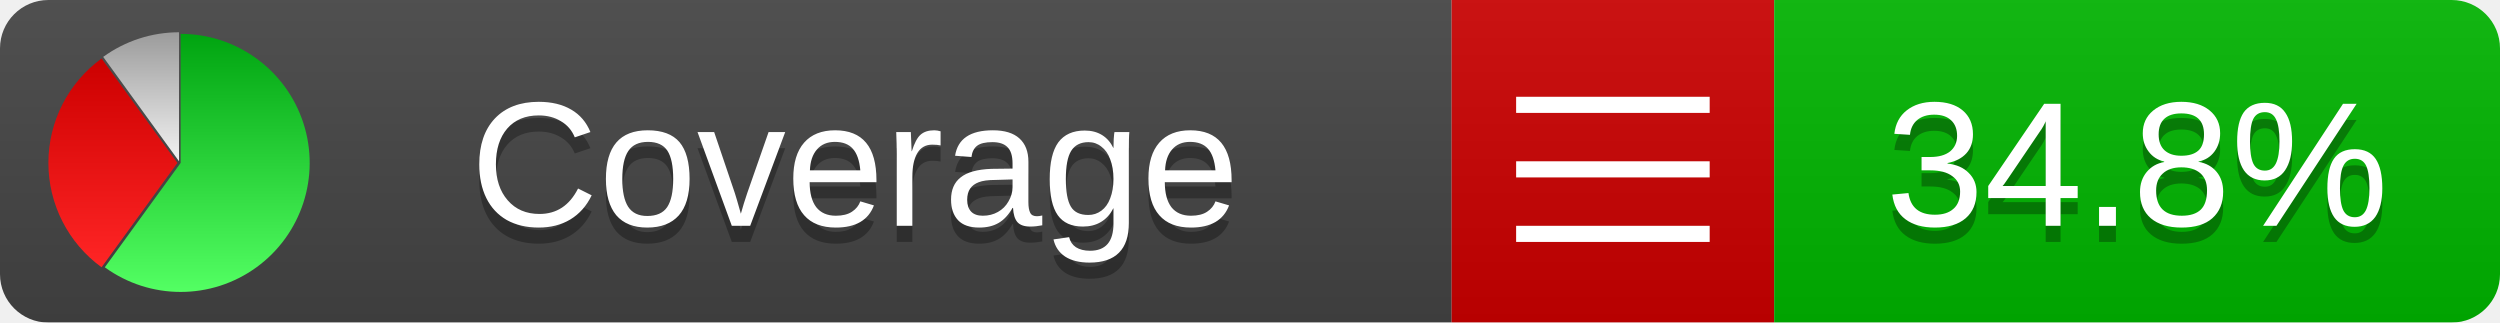
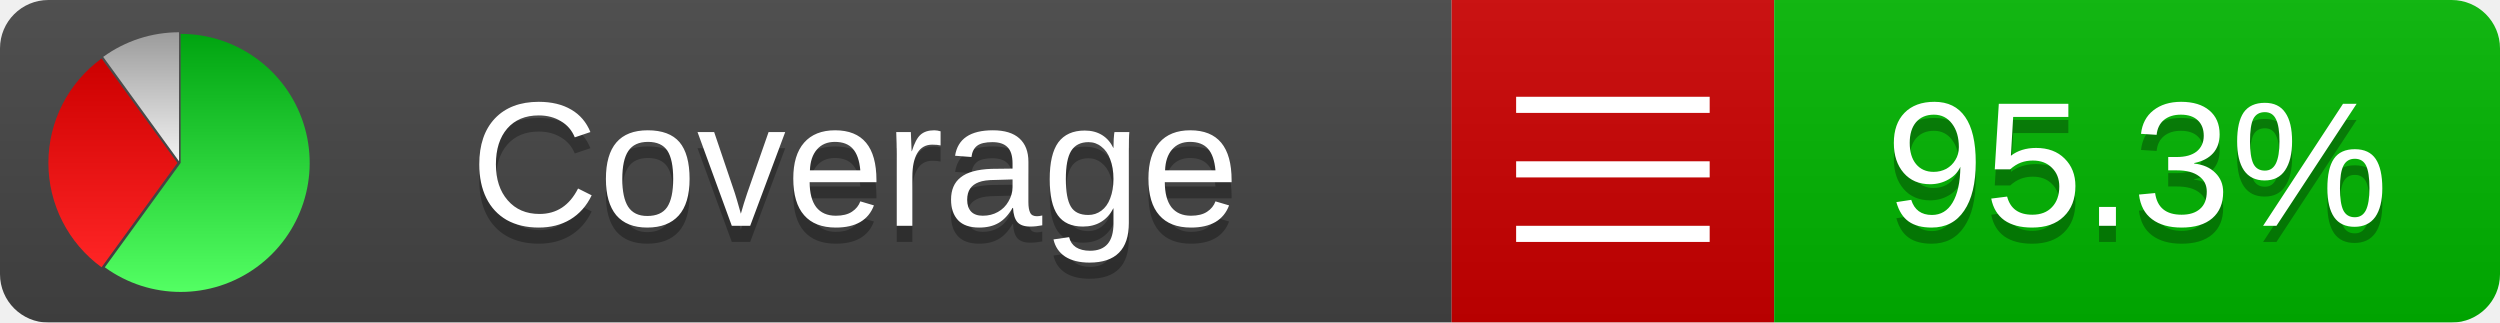
<svg xmlns="http://www.w3.org/2000/svg" xmlns:xlink="http://www.w3.org/1999/xlink" width="155" height="20">
  <style type="text/css">
          
            @keyframes fadeout {
              0 % { visibility: visible; opacity: 1; }
              40% { visibility: visible; opacity: 1; }
              50% { visibility: hidden; opacity: 0; }
              90% { visibility: hidden; opacity: 0; }
              100% { visibility: visible; opacity: 1; }
            }
            @keyframes fadein {
              0% { visibility: hidden; opacity: 0; }
              40% { visibility: hidden; opacity: 0; }
              50% { visibility: visible; opacity: 1; }
              90% { visibility: visible; opacity: 1; }
              100% { visibility: hidden; opacity: 0; }
            }
            .linecoverage {
                animation-duration: 10s;
                animation-name: fadeout;
                animation-iteration-count: infinite;
            }
            .branchcoverage {
                animation-duration: 10s;
                animation-name: fadein;
                animation-iteration-count: infinite;
            }
          
    </style>
  <defs>
    <linearGradient id="gradient" x2="0" y2="100%">
      <stop offset="0" stop-color="#bbb" stop-opacity=".1" />
      <stop offset="1" stop-opacity=".1" />
    </linearGradient>
    <linearGradient id="green" x2="0" y2="100%">
      <stop offset="0" stop-color="#00A410" />
      <stop offset="1" stop-color="#53FF63" />
    </linearGradient>
    <linearGradient id="red" x2="0" y2="100%">
      <stop offset="0" stop-color="#C00" />
      <stop offset="1" stop-color="#FF2525" />
    </linearGradient>
    <linearGradient id="gray" x2="0" y2="100%">
      <stop offset="0" stop-color="#9B9B9B" />
      <stop offset="1" stop-color="#F3F3F3" />
    </linearGradient>
    <mask id="mask">
      <rect width="155" height="20" rx="3" fill="#fff" />
    </mask>
    <g id="icon">
      <path style="fill:url(#green);" d="M205,202.5 l0,-200 a200,200 0 1,1 -117.558,361.803 z" />
      <path style="fill:url(#red);" d="M200,202.5 l-117.558,161.803 a200,200 0 0,1 0,-323.607 z" />
      <path style="fill:url(#gray);" d="M202.5,200 l-117.558,-161.803 a200,200 0 0,1 117.558,-38.196 z" />
    </g>
  </defs>
  <g mask="url(#mask)">
    <rect x="0" y="0" width="90" height="20" fill="#444" />
    <rect x="90" y="0" width="20" height="20" fill="#c00" />
    <rect x="110" y="0" width="45" height="20" fill="#00B600" />
    <rect x="0" y="0" width="155" height="20" fill="url(#gradient)" />
  </g>
  <g>
    <path class="" stroke="#fff" d="M94 6.5 h12 M94 10.5 h12 M94 14.5 h12" />
  </g>
  <g fill="#fff" text-anchor="middle" font-family="Verdana,Arial,Geneva,sans-serif" font-size="11">
    <a xlink:href="https://github.com/danielpalme/ReportGenerator" target="_top">
      <use xlink:href="#icon" transform="translate(3,2) scale(.04)" />
    </a>
    <text x="53" y="15" fill="#010101" fill-opacity=".3">Coverage</text>
    <text x="53" y="14" fill="#fff">Coverage</text>
-     <text class="" x="132.5" y="15" fill="#010101" fill-opacity=".3">34.8%</text>
-     <text class="" x="132.5" y="14">34.8%</text>
+     <text class="" x="132.5" y="15" fill="#010101" fill-opacity=".3">95.3%</text>
+     <text class="" x="132.5" y="14">95.3%</text>
  </g>
  <g>
    <rect class="" x="90" y="0" width="65" height="20" fill-opacity="0" />
  </g>
</svg>
